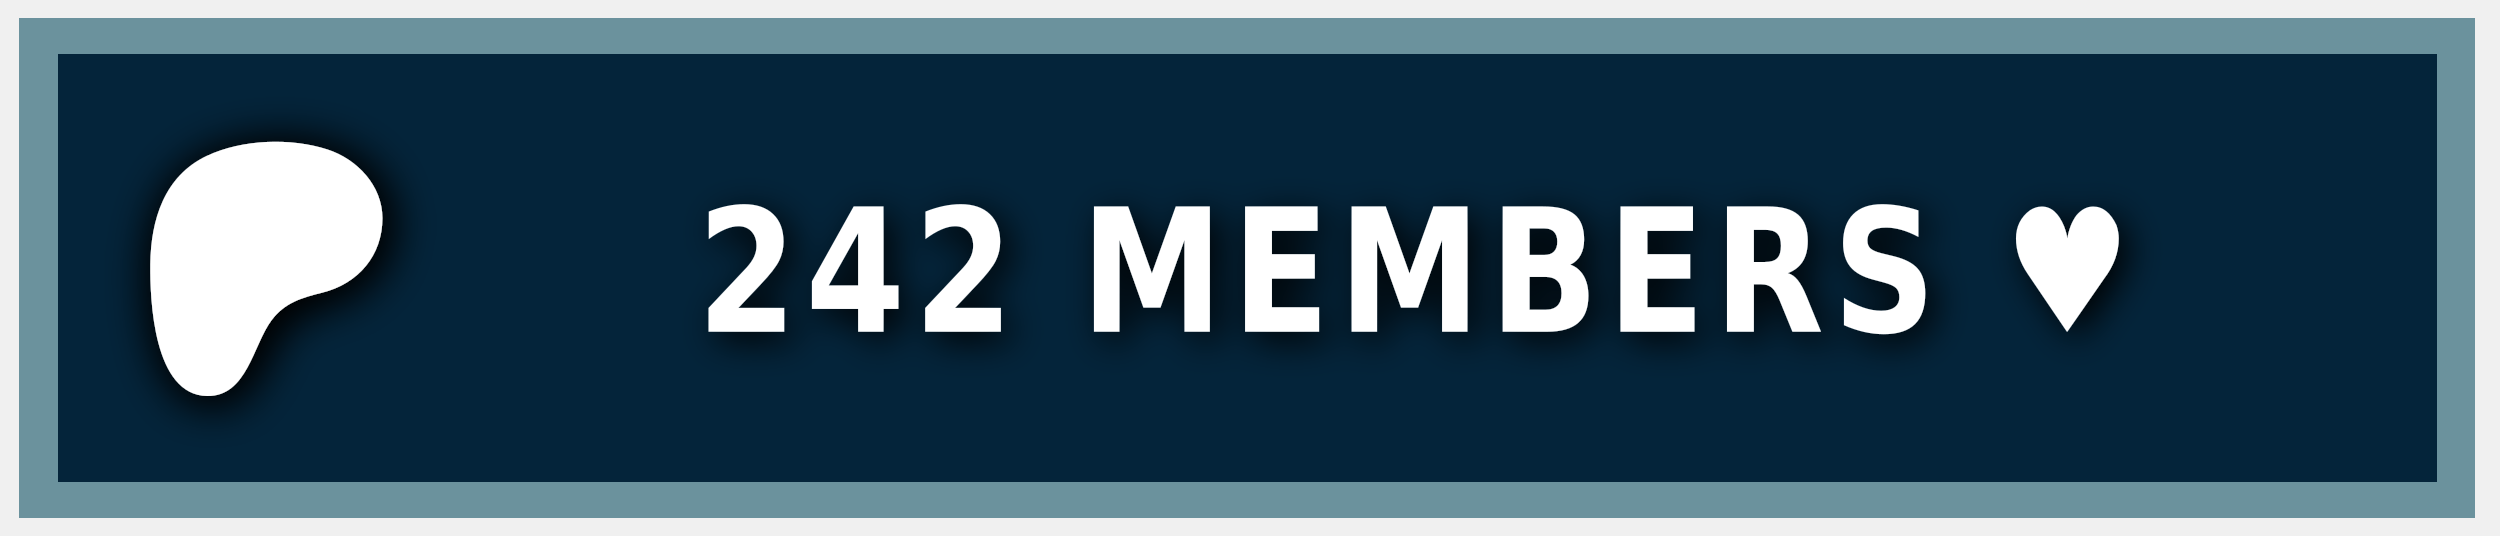
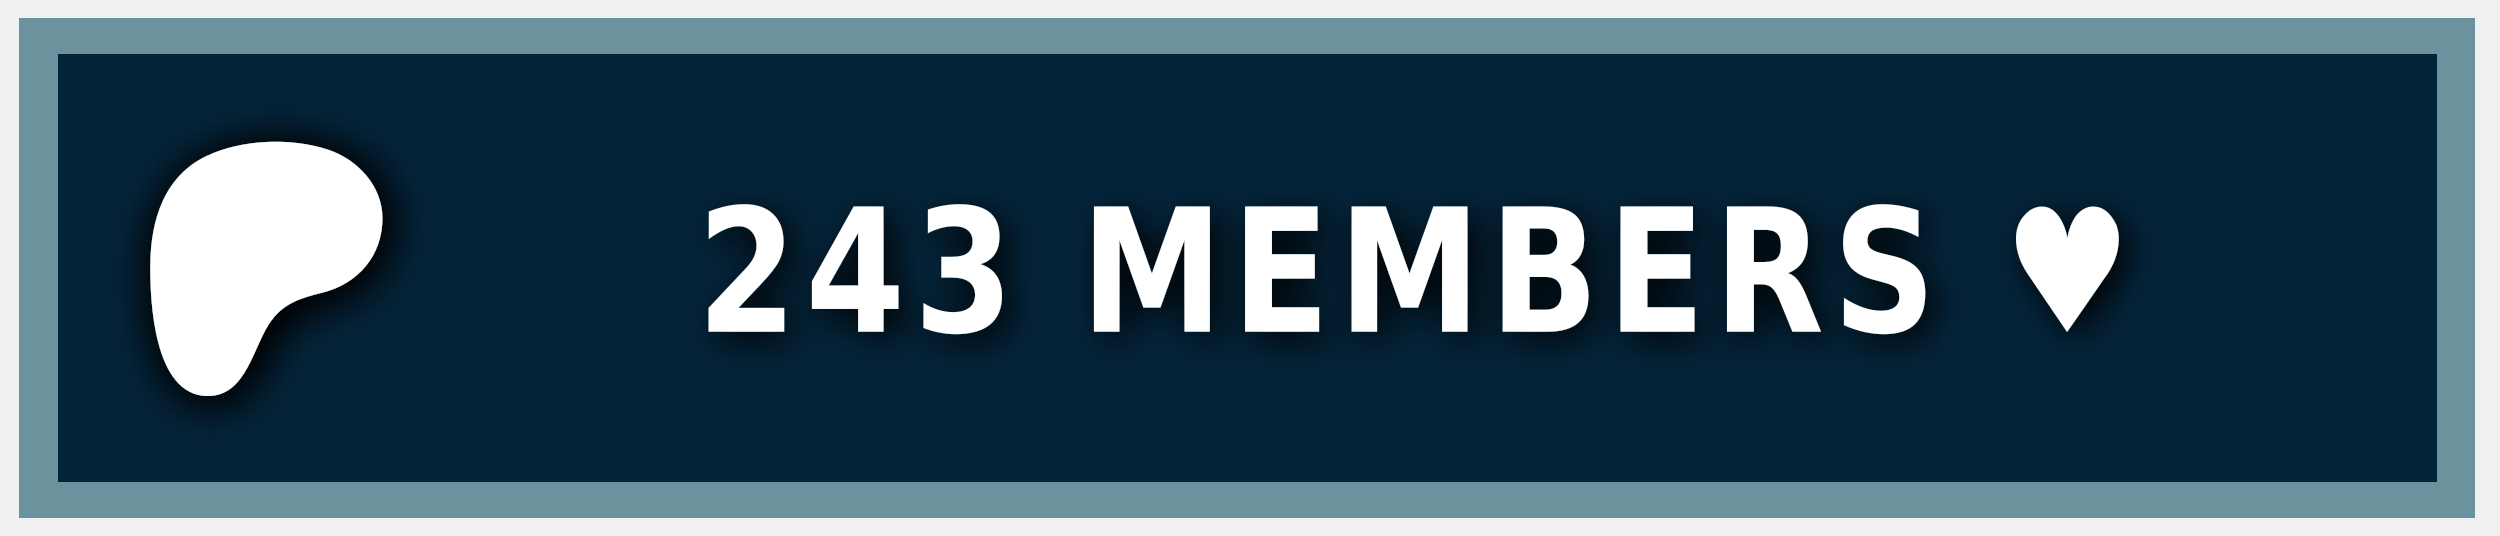
<svg xmlns="http://www.w3.org/2000/svg" width="140" height="30" role="img" aria-label="PATREON">
  <style> g:not(.noshadow) { filter: drop-shadow(0.5px 0.5px 1.0px black); } </style>
  <g class="noshadow" shape-rendering="crispEdges" style="" transform="matrix(1.074564, 0, 0, 1, 0, 0)">
    <rect x="1" y="1" width="128" height="28" style="fill: #052d49;" />
    <rect x="1" y="1" width="128" height="28" style="fill: rgba(0, 0, 0, 0.2);" />
    <rect x="2" y="2" width="126" height="26" style="fill: none; stroke-width:2px; stroke: rgba(211, 255, 255, 0.5);" />
  </g>
  <g transform="matrix(0.013183, 0, 0, 0.013183, 14, 14.6)">
    <path class="st0" d="M 562.543 -180.833 C 562.353 -318.733 454.953 -431.753 328.943 -472.533 C 172.463 -523.173 -33.917 -515.833 -183.337 -445.333 C -364.437 -359.873 -421.327 -172.673 -423.447 14.027 C -425.187 167.527 -409.867 571.817 -181.827 574.697 C -12.387 576.847 12.843 358.517 91.243 253.367 C 147.023 178.557 218.843 157.427 307.253 135.547 C 459.203 97.937 562.763 -21.983 562.543 -180.833 Z" style="fill: rgb(255, 255, 255); filter: drop-shadow(20px 20px 100px black);" />
  </g>
  <g fill="#fff" text-anchor="middle" font-family="Verdana,Geneva,DejaVu Sans,sans-serif" text-rendering="geometricPrecision" font-size="100" transform="matrix(1, 0, 0, 1, 13, 0)">
-     <text style="font-size: 80px; font-weight: 700; white-space: pre;" transform="matrix(0.1, 0, 0, 0.120296, 0, -3.678133)" x="662" y="185" letter-spacing="5">242 MEMBERS ♥</text>
+     <text style="font-size: 80px; font-weight: 700; white-space: pre;" transform="matrix(0.1, 0, 0, 0.120296, 0, -3.678133)" x="662" y="185" letter-spacing="5">243 MEMBERS ♥</text>
  </g>
</svg>
